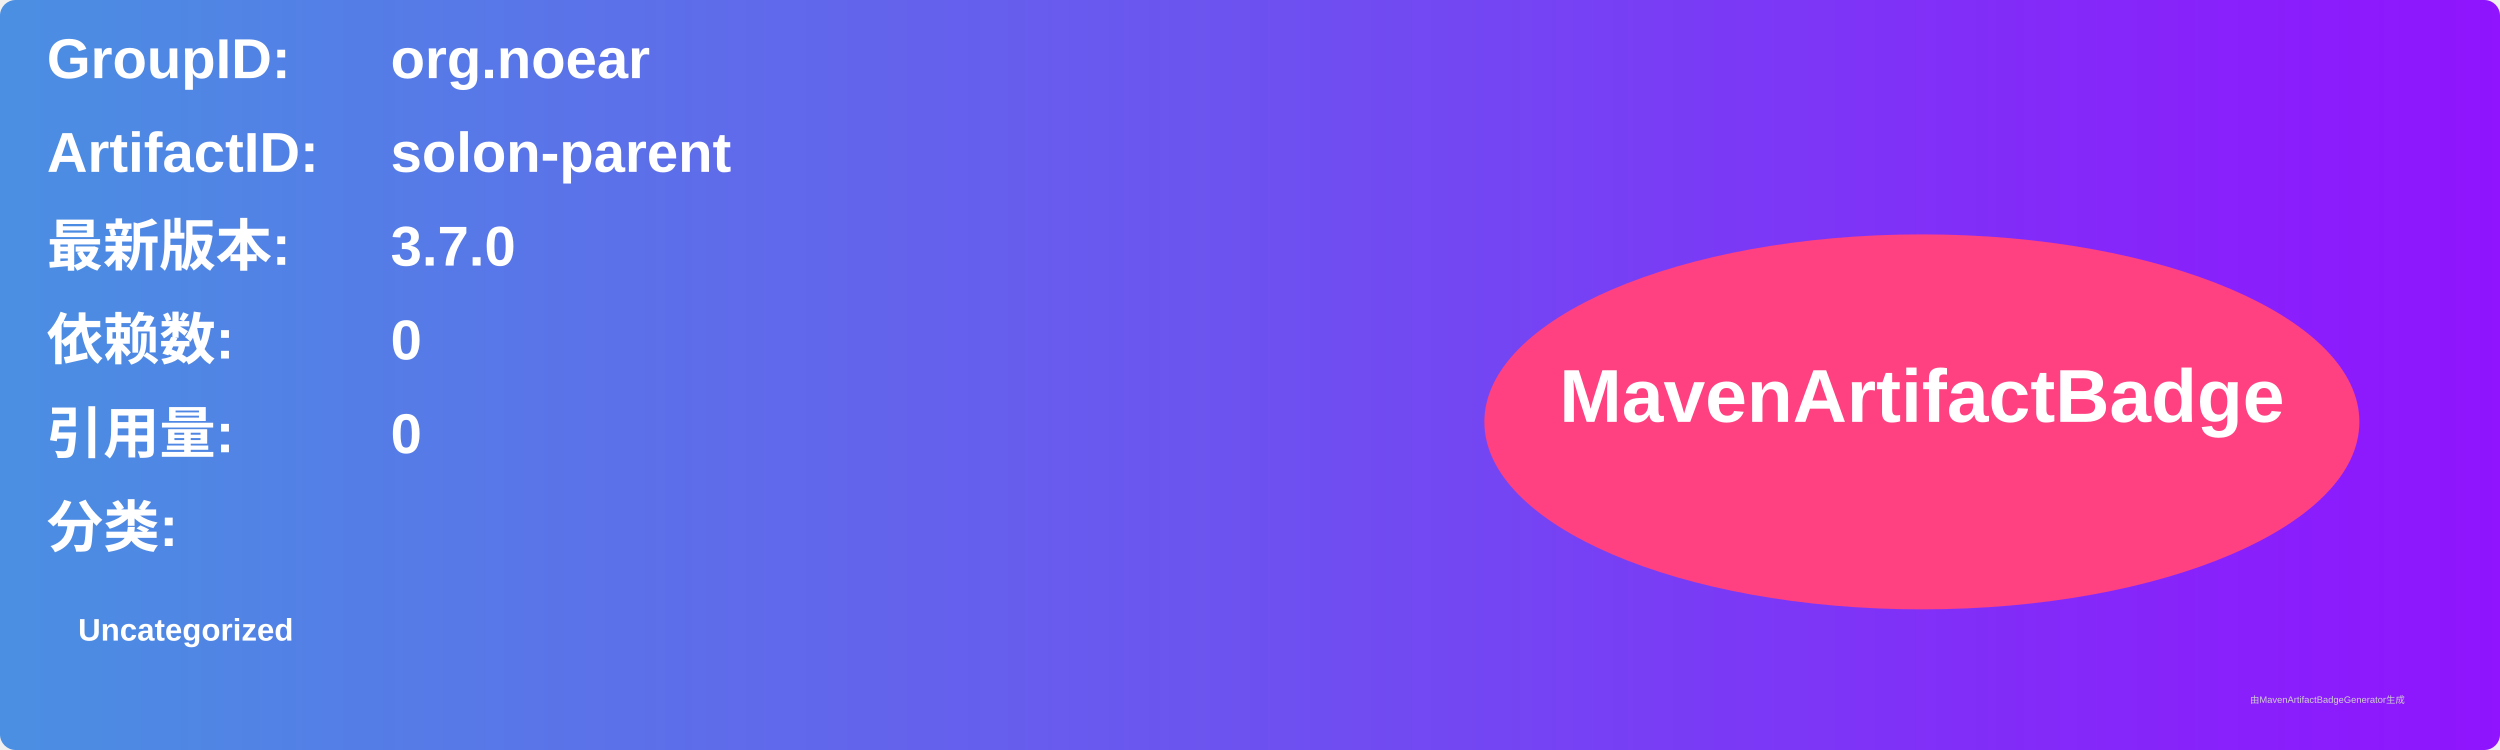
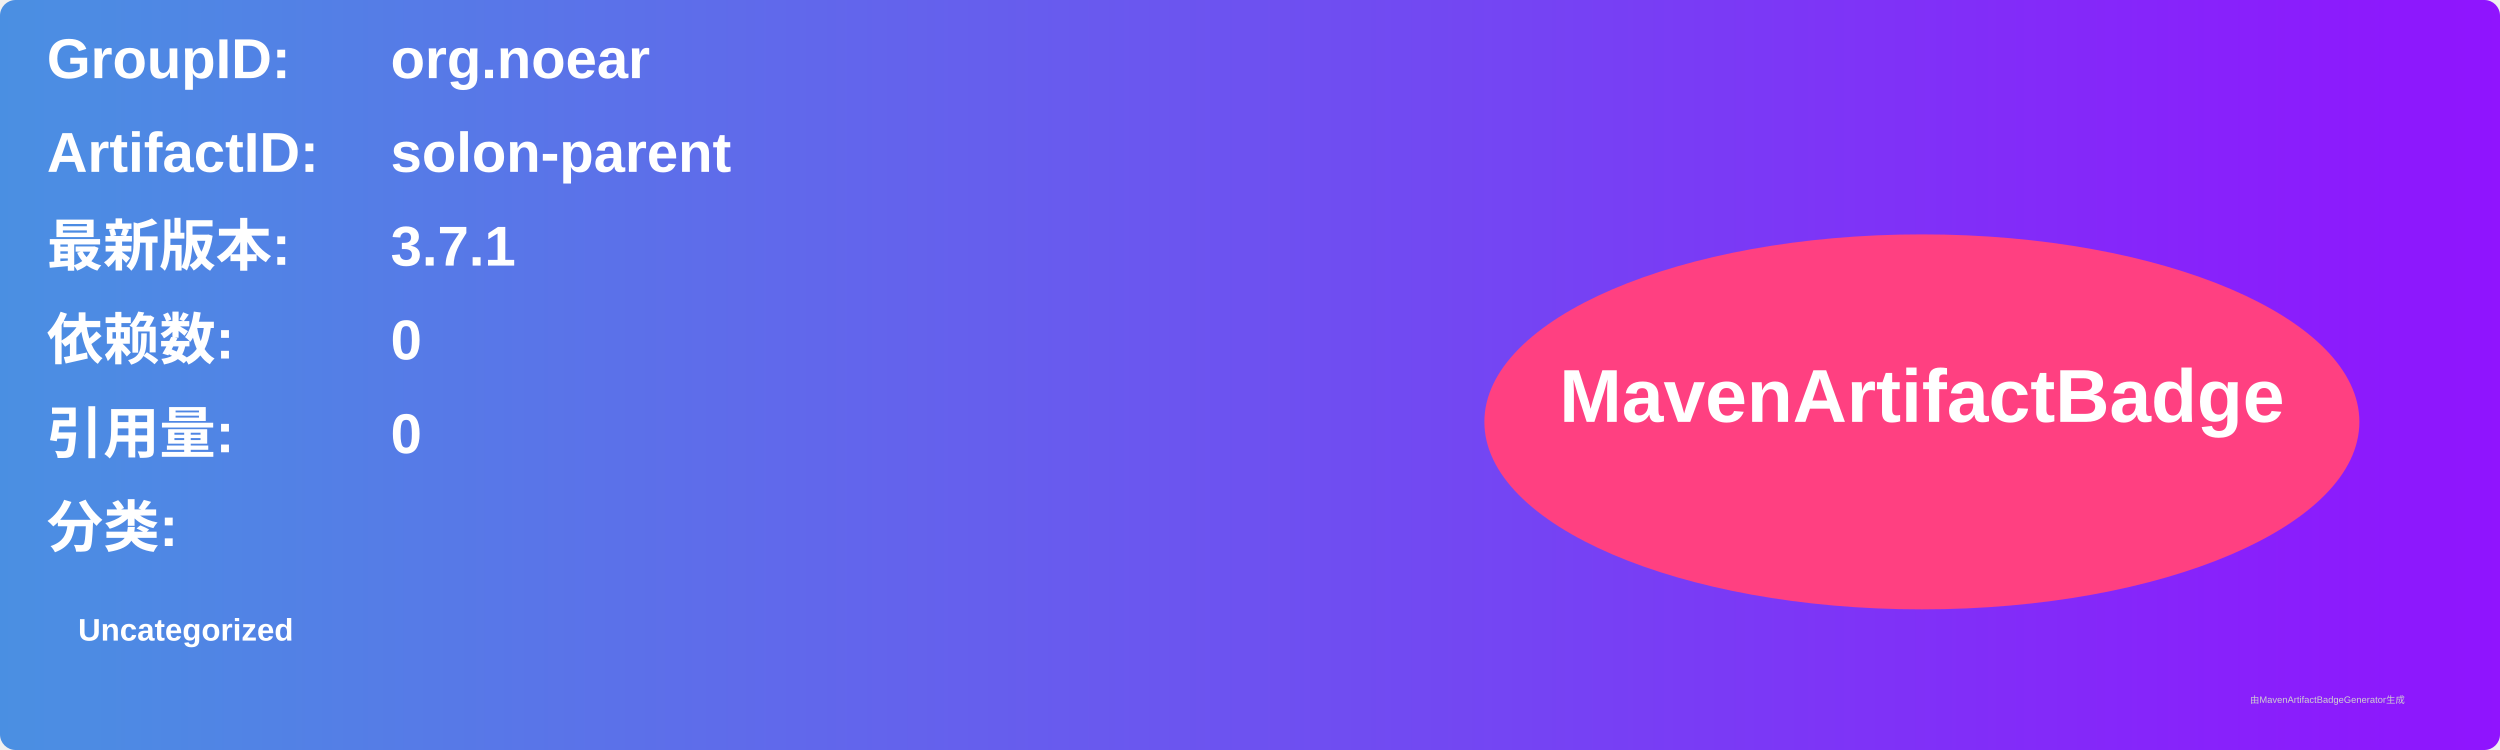
<svg xmlns="http://www.w3.org/2000/svg" width="800" height="240" viewBox="0 0 800 240">
  <linearGradient id="grad" x1="0%" y1="0%" x2="100%" y2="0%">
    <stop offset="0%" stop-color="#4a90e2" />
    <stop offset="100%" stop-color="#9013fe" />
  </linearGradient>
  <rect width="100%" height="100%" rx="5" ry="5" fill="url(#grad)" />
  <g transform="translate(15, 15)">
    <text x="0" y="10" font-family="Arial" font-size="18" fill="white" font-weight="bold" width="260">GroupID:</text>
    <text x="110" y="10" font-family="Arial" font-size="18" fill="white" font-weight="bold" width="460">org.noear</text>
    <text x="0" y="40" font-family="Arial" font-size="18" fill="white" font-weight="bold" width="260">ArtifactID:</text>
    <text x="110" y="40" font-family="Arial" font-size="18" fill="white" font-weight="bold" width="460">solon-parent</text>
    <text x="0" y="70" font-family="Arial" font-size="18" fill="white" font-weight="bold">最新版本:</text>
    <text x="110" y="70" font-family="Arial" font-size="18" fill="white" font-weight="bold">
-       <tspan font-weight="bold">3.7.0</tspan>
+       <tspan font-weight="bold">3.7.1</tspan>
    </text>
    <text x="0" y="100" font-family="Arial" font-size="18" fill="white" font-weight="bold">依赖数: </text>
    <text x="110" y="100" font-family="Arial" font-size="18" fill="white">
      <tspan font-weight="bold">0</tspan>
    </text>
    <text x="0" y="130" font-family="Arial" font-size="18" fill="white" font-weight="bold">引用量: </text>
    <text x="110" y="130" font-family="Arial" font-size="18" fill="white">
      <tspan font-weight="bold">0</tspan>
    </text>
    <text x="0" y="160" font-family="Arial" font-size="18" fill="white" font-weight="bold">分类:</text>
    <text x="10" y="190" font-family="Arial" font-size="10" fill="white">
      <tspan font-weight="bold">Uncategorized</tspan>
    </text>
    <ellipse cx="600" cy="120" rx="140" ry="60" fill="#ff4081" />
    <text x="600" y="120" text-anchor="middle" font-family="Arial" font-size="24" fill="white" font-weight="bold">MavenArtifactBadge</text>
  </g>
  <text x="720" y="225" font-family="Arial" font-size="3" fill="#d0d0d0">由MavenArtifactBadgeGenerator生成</text>
</svg>
